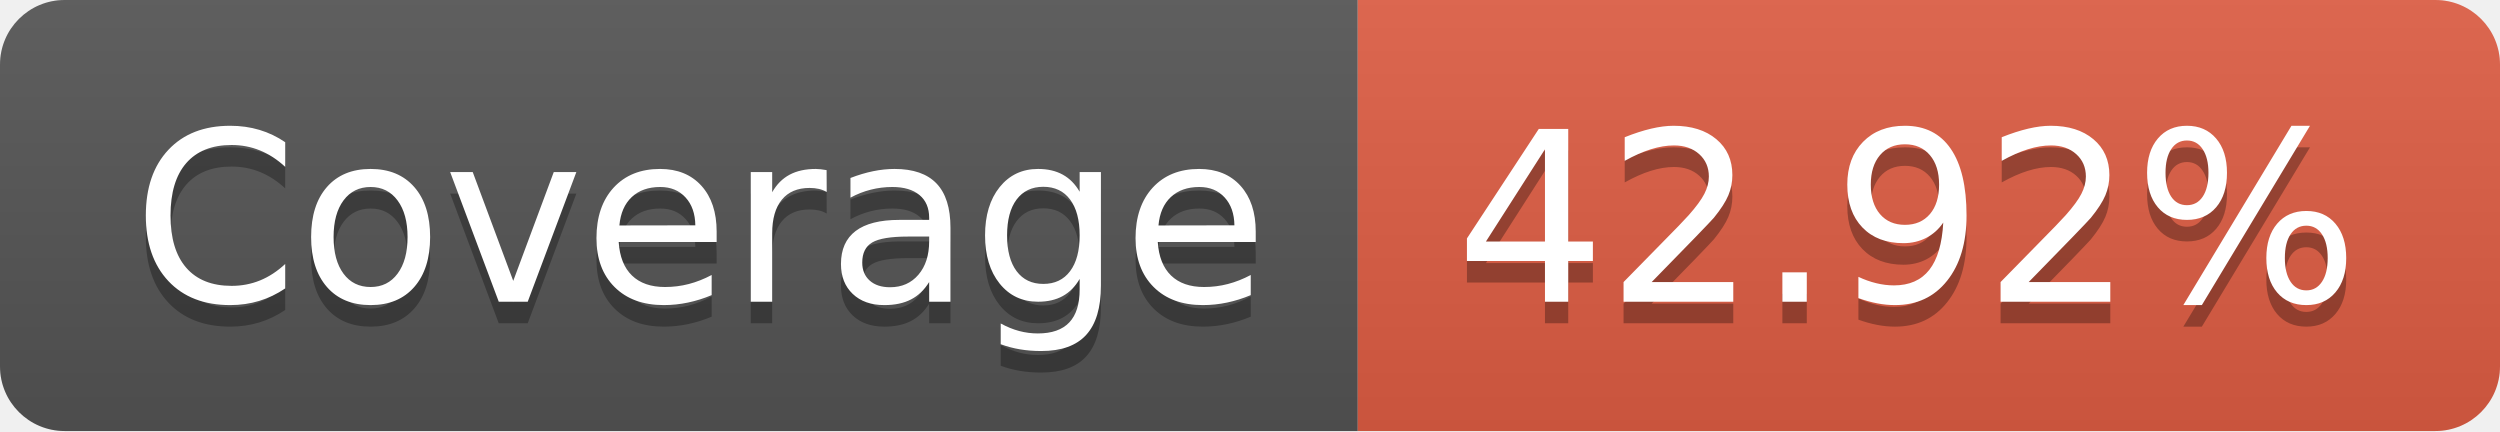
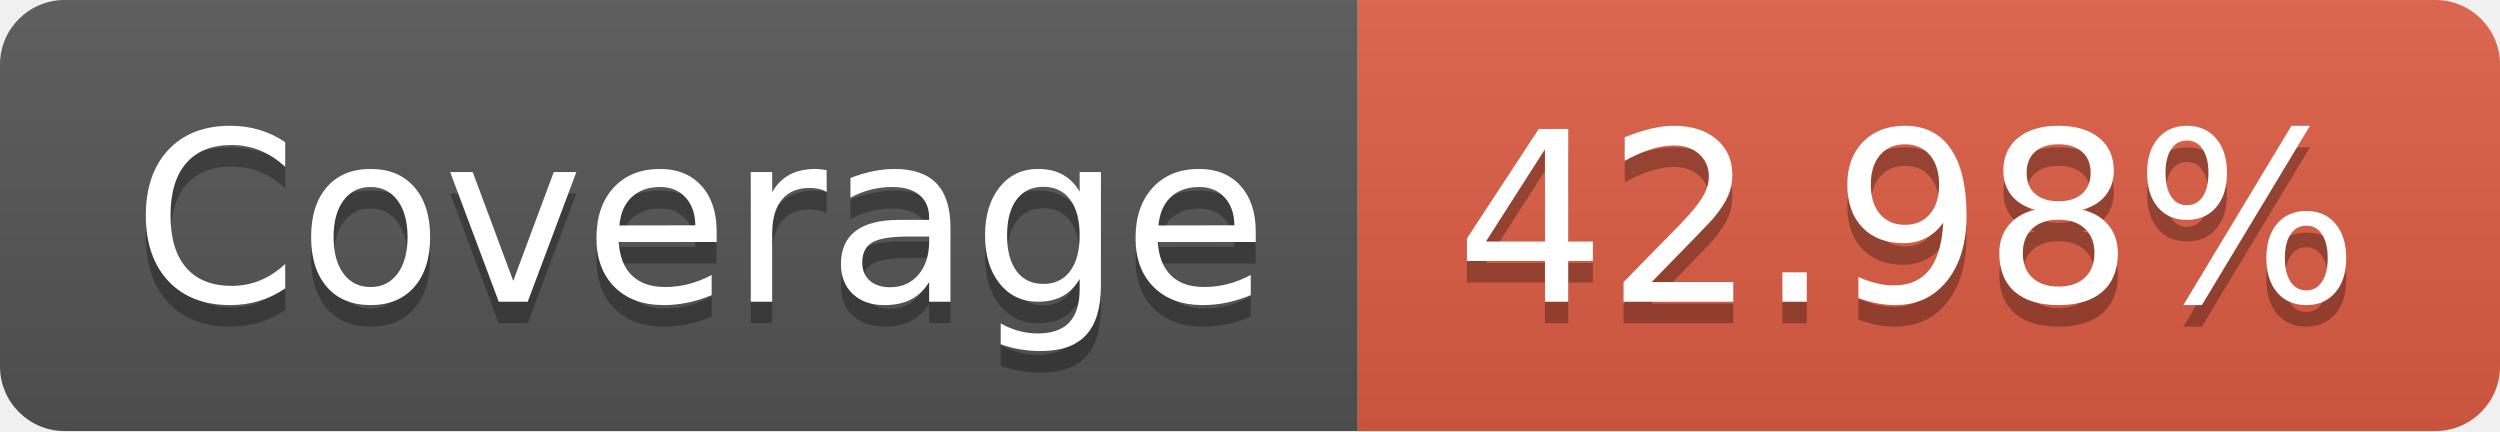
- <svg xmlns="http://www.w3.org/2000/svg" width="116" height="20" role="img" aria-label="Coverage: 42.92%">
+ <svg xmlns="http://www.w3.org/2000/svg" width="116" height="20" role="img" aria-label="Coverage: 42.98%">
  <linearGradient id="s" x2="0" y2="100%">
    <stop offset="0" stop-color="#bbb" stop-opacity=".1" />
    <stop offset="1" stop-opacity=".1" />
  </linearGradient>
  <clipPath id="r">
    <rect width="116" height="20" rx="3" fill="#fff" />
  </clipPath>
  <g clip-path="url(#r)">
    <rect width="63" height="20" fill="#555" />
    <rect x="63" width="53" height="20" fill="#e05d44" />
    <rect width="116" height="20" fill="url(#s)" />
  </g>
  <g fill="#fff" text-anchor="middle" font-family="Verdana,Geneva,DejaVu Sans,sans-serif" text-rendering="geometricPrecision" font-size="110">
    <text aria-hidden="true" x="325" y="150" fill="#010101" fill-opacity=".3" transform="scale(.1)" textLength="530">Coverage</text>
    <text x="325" y="140" transform="scale(.1)" fill="#fff" textLength="530">Coverage</text>
-     <text aria-hidden="true" x="885" y="150" fill="#010101" fill-opacity=".3" transform="scale(.1)" textLength="430">42.92%</text>
-     <text x="885" y="140" transform="scale(.1)" fill="#fff" textLength="430">42.92%</text>
+     <text aria-hidden="true" x="885" y="150" fill="#010101" fill-opacity=".3" transform="scale(.1)" textLength="430">42.98%</text>
+     <text x="885" y="140" transform="scale(.1)" fill="#fff" textLength="430">42.98%</text>
  </g>
</svg>
